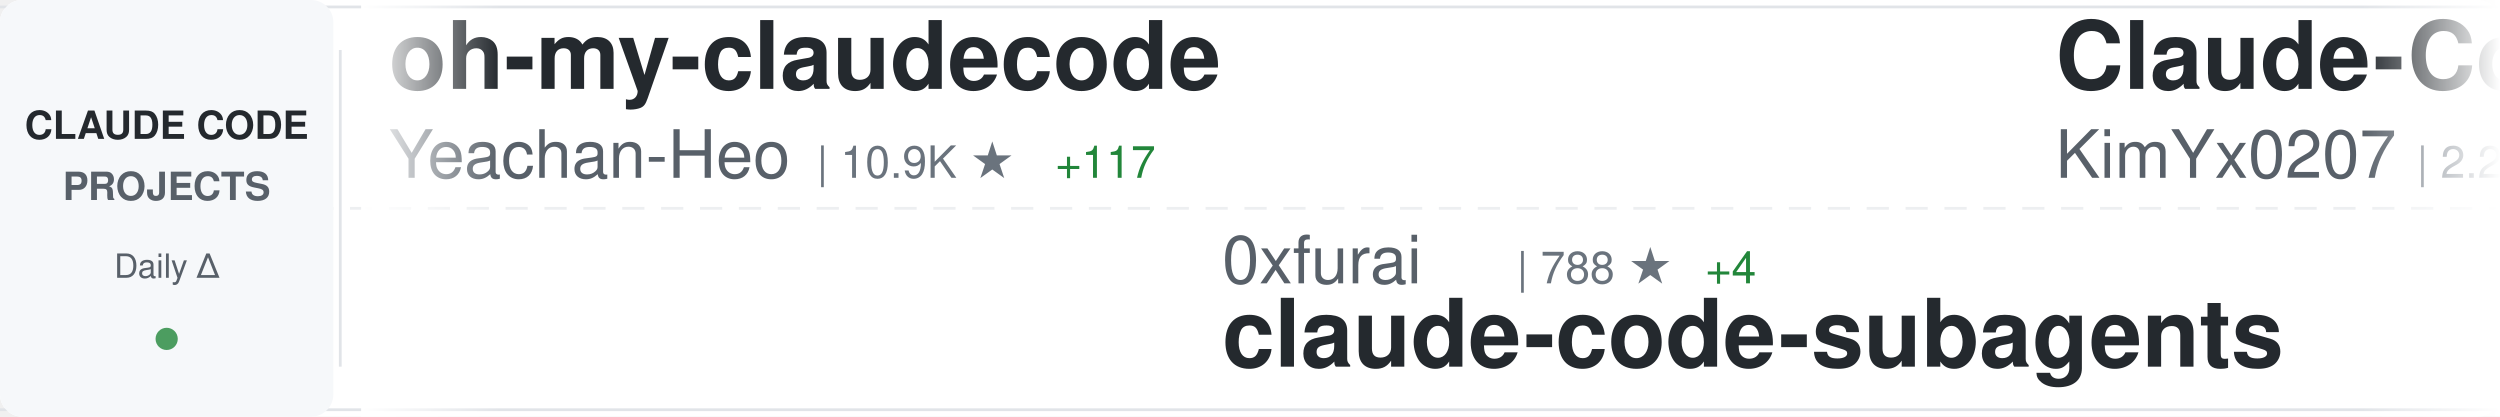
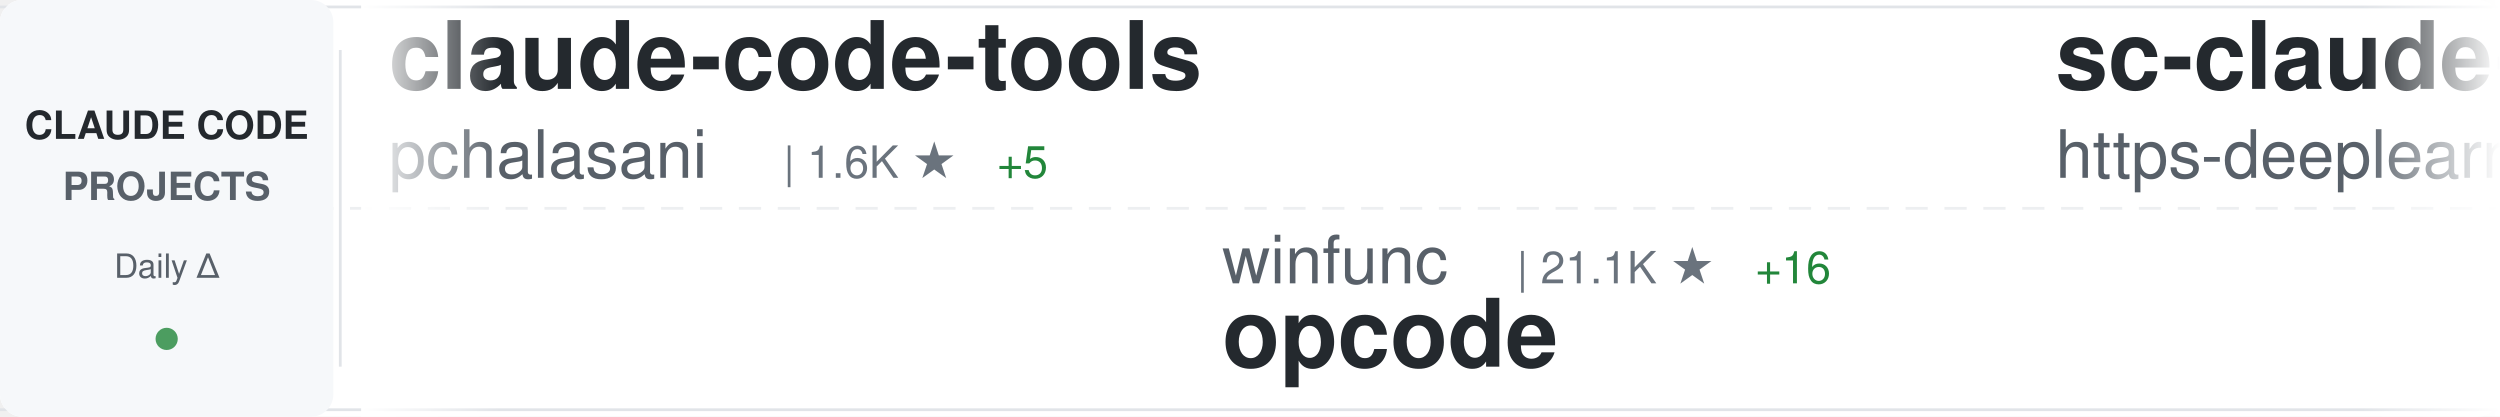
<svg xmlns="http://www.w3.org/2000/svg" width="900" height="150">
  <defs>
    <linearGradient id="awesomeLeftFade" x1="0%" y1="0%" x2="100%" y2="0%">
      <stop offset="0%" style="stop-color:#ffffff;stop-opacity:1" />
      <stop offset="100%" style="stop-color:#ffffff;stop-opacity:0" />
    </linearGradient>
    <linearGradient id="awesomeRightFade" x1="0%" y1="0%" x2="100%" y2="0%">
      <stop offset="0%" style="stop-color:#ffffff;stop-opacity:0" />
      <stop offset="100%" style="stop-color:#ffffff;stop-opacity:1" />
    </linearGradient>
  </defs>
  <rect width="900" height="150" fill="#ffffff" rx="8" />
  <rect x="0" y="2" width="900" height="1" fill="#e1e4e8" />
  <rect x="0" y="147" width="900" height="1" fill="#e1e4e8" />
  <line x1="0" y1="75" x2="900" y2="75" stroke="#e1e4e8" stroke-width="1" stroke-dasharray="8 6" opacity="0.6" />
  <rect x="0" y="0" width="120" height="150" fill="#f6f8fa" rx="8" />
  <text x="60" y="50" font-family="-apple-system, BlinkMacSystemFont, 'Segoe UI', Helvetica, Arial, sans-serif" font-size="14" font-weight="600" fill="#24292e" text-anchor="middle">CLAUDE CODE</text>
  <text x="60" y="72" font-family="-apple-system, BlinkMacSystemFont, 'Segoe UI', Helvetica, Arial, sans-serif" font-size="14" font-weight="600" fill="#586069" text-anchor="middle">PROJECTS</text>
  <text x="60" y="100" font-family="-apple-system, BlinkMacSystemFont, 'Segoe UI', Helvetica, Arial, sans-serif" font-size="12" font-weight="500" fill="#586069" text-anchor="middle">Daily Δ</text>
  <circle cx="60" cy="122" r="4" fill="#22863a" opacity="0.8" />
  <rect x="122" y="18" width="1" height="114" fill="#e1e4e8" />
  <clipPath id="awesomeTickerClip">
    <rect x="130" y="0" width="770" height="150" />
  </clipPath>
  <g clip-path="url(#awesomeTickerClip)">
    <g id="awesomeTickerItems">
      <animateTransform attributeName="transform" attributeType="XML" type="translate" from="0 0" to="-3000 0" dur="54s" repeatCount="indefinite" />
      <g transform="translate(0, 0)">
-         <text x="140" y="32" font-family="-apple-system, BlinkMacSystemFont, 'Segoe UI', Helvetica, Arial, sans-serif" font-size="34" font-weight="600" fill="#24292e">oh-my-claudecode</text>
-         <text x="140" y="64" font-family="-apple-system, BlinkMacSystemFont, 'Segoe UI', Helvetica, Arial, sans-serif" font-size="24" font-weight="400" fill="#586069">Yeachan-Heo</text>
-         <text x="294" y="64" font-family="-apple-system, BlinkMacSystemFont, 'Segoe UI', Helvetica, Arial, sans-serif" font-size="16" font-weight="500" fill="#6a737d">| 10.9K ★</text>
-         <text x="380" y="64" font-family="-apple-system, BlinkMacSystemFont, 'Segoe UI', Helvetica, Arial, sans-serif" font-size="16" font-weight="500" fill="#22863a"> +117</text>
+         <text x="140" y="32" font-family="-apple-system, BlinkMacSystemFont, 'Segoe UI', Helvetica, Arial, sans-serif" font-size="34" font-weight="600" fill="#24292e">claude-code-tools</text>
+         <text x="140" y="64" font-family="-apple-system, BlinkMacSystemFont, 'Segoe UI', Helvetica, Arial, sans-serif" font-size="24" font-weight="400" fill="#586069">pchalasani</text>
+         <text x="282" y="64" font-family="-apple-system, BlinkMacSystemFont, 'Segoe UI', Helvetica, Arial, sans-serif" font-size="16" font-weight="500" fill="#6a737d">| 1.6K ★</text>
+         <text x="359" y="64" font-family="-apple-system, BlinkMacSystemFont, 'Segoe UI', Helvetica, Arial, sans-serif" font-size="16" font-weight="500" fill="#22863a"> +5</text>
      </g>
      <g transform="translate(300, 0)">
+         <text x="140" y="102" font-family="-apple-system, BlinkMacSystemFont, 'Segoe UI', Helvetica, Arial, sans-serif" font-size="24" font-weight="400" fill="#586069">winfunc</text>
+         <text x="246" y="102" font-family="-apple-system, BlinkMacSystemFont, 'Segoe UI', Helvetica, Arial, sans-serif" font-size="16" font-weight="500" fill="#6a737d">| 21.1K ★</text>
+         <text x="332" y="102" font-family="-apple-system, BlinkMacSystemFont, 'Segoe UI', Helvetica, Arial, sans-serif" font-size="16" font-weight="500" fill="#22863a"> +16</text>
+         <text x="140" y="132" font-family="-apple-system, BlinkMacSystemFont, 'Segoe UI', Helvetica, Arial, sans-serif" font-size="34" font-weight="600" fill="#24292e">opcode</text>
+       </g>
+       <g transform="translate(600, 0)">
+         <text x="140" y="32" font-family="-apple-system, BlinkMacSystemFont, 'Segoe UI', Helvetica, Arial, sans-serif" font-size="34" font-weight="600" fill="#24292e">sc-claude-code-files</text>
+         <text x="140" y="64" font-family="-apple-system, BlinkMacSystemFont, 'Segoe UI', Helvetica, Arial, sans-serif" font-size="24" font-weight="400" fill="#586069">https-deeplearning-ai</text>
+         <text x="414" y="64" font-family="-apple-system, BlinkMacSystemFont, 'Segoe UI', Helvetica, Arial, sans-serif" font-size="16" font-weight="500" fill="#6a737d">| 458 ★</text>
+         <text x="482" y="64" font-family="-apple-system, BlinkMacSystemFont, 'Segoe UI', Helvetica, Arial, sans-serif" font-size="16" font-weight="500" fill="#22863a"> +2</text>
+       </g>
+       <g transform="translate(900, 0)">
+         <text x="140" y="102" font-family="-apple-system, BlinkMacSystemFont, 'Segoe UI', Helvetica, Arial, sans-serif" font-size="24" font-weight="400" fill="#586069">affaan-m</text>
+         <text x="258" y="102" font-family="-apple-system, BlinkMacSystemFont, 'Segoe UI', Helvetica, Arial, sans-serif" font-size="16" font-weight="500" fill="#6a737d">| 99.3K ★</text>
+         <text x="344" y="102" font-family="-apple-system, BlinkMacSystemFont, 'Segoe UI', Helvetica, Arial, sans-serif" font-size="16" font-weight="500" fill="#22863a"> +4.3K</text>
+         <text x="140" y="132" font-family="-apple-system, BlinkMacSystemFont, 'Segoe UI', Helvetica, Arial, sans-serif" font-size="34" font-weight="600" fill="#24292e">everything-claude-code</text>
+       </g>
+       <g transform="translate(1200, 0)">
+         <text x="140" y="32" font-family="-apple-system, BlinkMacSystemFont, 'Segoe UI', Helvetica, Arial, sans-serif" font-size="34" font-weight="600" fill="#24292e">idea-claude-code-gui</text>
+         <text x="140" y="64" font-family="-apple-system, BlinkMacSystemFont, 'Segoe UI', Helvetica, Arial, sans-serif" font-size="24" font-weight="400" fill="#586069">zhukunpenglinyutong</text>
+         <text x="390" y="64" font-family="-apple-system, BlinkMacSystemFont, 'Segoe UI', Helvetica, Arial, sans-serif" font-size="16" font-weight="500" fill="#6a737d">| 2.1K ★</text>
+         <text x="467" y="64" font-family="-apple-system, BlinkMacSystemFont, 'Segoe UI', Helvetica, Arial, sans-serif" font-size="16" font-weight="500" fill="#22863a"> +17</text>
+       </g>
+       <g transform="translate(1500, 0)">
        <text x="140" y="102" font-family="-apple-system, BlinkMacSystemFont, 'Segoe UI', Helvetica, Arial, sans-serif" font-size="24" font-weight="400" fill="#586069">0xfurai</text>
-         <text x="246" y="102" font-family="-apple-system, BlinkMacSystemFont, 'Segoe UI', Helvetica, Arial, sans-serif" font-size="16" font-weight="500" fill="#6a737d">| 788 ★</text>
-         <text x="314" y="102" font-family="-apple-system, BlinkMacSystemFont, 'Segoe UI', Helvetica, Arial, sans-serif" font-size="16" font-weight="500" fill="#22863a"> +4</text>
+         <text x="246" y="102" font-family="-apple-system, BlinkMacSystemFont, 'Segoe UI', Helvetica, Arial, sans-serif" font-size="16" font-weight="500" fill="#6a737d">| 791 ★</text>
+         <text x="314" y="102" font-family="-apple-system, BlinkMacSystemFont, 'Segoe UI', Helvetica, Arial, sans-serif" font-size="16" font-weight="500" fill="#22863a"> +6</text>
        <text x="140" y="132" font-family="-apple-system, BlinkMacSystemFont, 'Segoe UI', Helvetica, Arial, sans-serif" font-size="34" font-weight="600" fill="#24292e">claude-code-subagents</text>
      </g>
-       <g transform="translate(600, 0)">
-         <text x="140" y="32" font-family="-apple-system, BlinkMacSystemFont, 'Segoe UI', Helvetica, Arial, sans-serif" font-size="34" font-weight="600" fill="#24292e">Claude-Code-x-OpenClaw-G...</text>
-         <text x="140" y="64" font-family="-apple-system, BlinkMacSystemFont, 'Segoe UI', Helvetica, Arial, sans-serif" font-size="24" font-weight="400" fill="#586069">KimYx0207</text>
-         <text x="270" y="64" font-family="-apple-system, BlinkMacSystemFont, 'Segoe UI', Helvetica, Arial, sans-serif" font-size="16" font-weight="500" fill="#6a737d">| 2.2K ★</text>
-         <text x="347" y="64" font-family="-apple-system, BlinkMacSystemFont, 'Segoe UI', Helvetica, Arial, sans-serif" font-size="16" font-weight="500" fill="#22863a"> +24</text>
-       </g>
-       <g transform="translate(900, 0)">
-         <text x="140" y="102" font-family="-apple-system, BlinkMacSystemFont, 'Segoe UI', Helvetica, Arial, sans-serif" font-size="24" font-weight="400" fill="#586069">sickn33</text>
-         <text x="246" y="102" font-family="-apple-system, BlinkMacSystemFont, 'Segoe UI', Helvetica, Arial, sans-serif" font-size="16" font-weight="500" fill="#6a737d">| 26.6K ★</text>
-         <text x="332" y="102" font-family="-apple-system, BlinkMacSystemFont, 'Segoe UI', Helvetica, Arial, sans-serif" font-size="16" font-weight="500" fill="#22863a"> +211</text>
-         <text x="140" y="132" font-family="-apple-system, BlinkMacSystemFont, 'Segoe UI', Helvetica, Arial, sans-serif" font-size="34" font-weight="600" fill="#24292e">antigravity-awesome-skil...</text>
-       </g>
-       <g transform="translate(1200, 0)">
-         <text x="140" y="32" font-family="-apple-system, BlinkMacSystemFont, 'Segoe UI', Helvetica, Arial, sans-serif" font-size="34" font-weight="600" fill="#24292e">everything-claude-code</text>
-         <text x="140" y="64" font-family="-apple-system, BlinkMacSystemFont, 'Segoe UI', Helvetica, Arial, sans-serif" font-size="24" font-weight="400" fill="#586069">affaan-m</text>
-         <text x="258" y="64" font-family="-apple-system, BlinkMacSystemFont, 'Segoe UI', Helvetica, Arial, sans-serif" font-size="16" font-weight="500" fill="#6a737d">| 98.1K ★</text>
-         <text x="344" y="64" font-family="-apple-system, BlinkMacSystemFont, 'Segoe UI', Helvetica, Arial, sans-serif" font-size="16" font-weight="500" fill="#22863a"> +3.9K</text>
-       </g>
-       <g transform="translate(1500, 0)">
-         <text x="140" y="102" font-family="-apple-system, BlinkMacSystemFont, 'Segoe UI', Helvetica, Arial, sans-serif" font-size="24" font-weight="400" fill="#586069">shanraisshan</text>
-         <text x="306" y="102" font-family="-apple-system, BlinkMacSystemFont, 'Segoe UI', Helvetica, Arial, sans-serif" font-size="16" font-weight="500" fill="#6a737d">| 20.6K ★</text>
-         <text x="392" y="102" font-family="-apple-system, BlinkMacSystemFont, 'Segoe UI', Helvetica, Arial, sans-serif" font-size="16" font-weight="500" fill="#22863a"> +558</text>
-         <text x="140" y="132" font-family="-apple-system, BlinkMacSystemFont, 'Segoe UI', Helvetica, Arial, sans-serif" font-size="34" font-weight="600" fill="#24292e">claude-code-best-practic...</text>
-       </g>
      <g transform="translate(1800, 0)">
-         <text x="140" y="32" font-family="-apple-system, BlinkMacSystemFont, 'Segoe UI', Helvetica, Arial, sans-serif" font-size="34" font-weight="600" fill="#24292e">free-claude-code</text>
-         <text x="140" y="64" font-family="-apple-system, BlinkMacSystemFont, 'Segoe UI', Helvetica, Arial, sans-serif" font-size="24" font-weight="400" fill="#586069">Alishahryar1</text>
-         <text x="306" y="64" font-family="-apple-system, BlinkMacSystemFont, 'Segoe UI', Helvetica, Arial, sans-serif" font-size="16" font-weight="500" fill="#6a737d">| 1.1K ★</text>
-         <text x="383" y="64" font-family="-apple-system, BlinkMacSystemFont, 'Segoe UI', Helvetica, Arial, sans-serif" font-size="16" font-weight="500" fill="#22863a"> +13</text>
+         <text x="140" y="32" font-family="-apple-system, BlinkMacSystemFont, 'Segoe UI', Helvetica, Arial, sans-serif" font-size="34" font-weight="600" fill="#24292e">claude-code-security-rev...</text>
+         <text x="140" y="64" font-family="-apple-system, BlinkMacSystemFont, 'Segoe UI', Helvetica, Arial, sans-serif" font-size="24" font-weight="400" fill="#586069">anthropics</text>
+         <text x="282" y="64" font-family="-apple-system, BlinkMacSystemFont, 'Segoe UI', Helvetica, Arial, sans-serif" font-size="16" font-weight="500" fill="#6a737d">| 3.9K ★</text>
+         <text x="359" y="64" font-family="-apple-system, BlinkMacSystemFont, 'Segoe UI', Helvetica, Arial, sans-serif" font-size="16" font-weight="500" fill="#22863a"> +23</text>
      </g>
      <g transform="translate(2100, 0)">
-         <text x="140" y="102" font-family="-apple-system, BlinkMacSystemFont, 'Segoe UI', Helvetica, Arial, sans-serif" font-size="24" font-weight="400" fill="#586069">shareAI-lab</text>
-         <text x="294" y="102" font-family="-apple-system, BlinkMacSystemFont, 'Segoe UI', Helvetica, Arial, sans-serif" font-size="16" font-weight="500" fill="#6a737d">| 36.0K ★</text>
-         <text x="380" y="102" font-family="-apple-system, BlinkMacSystemFont, 'Segoe UI', Helvetica, Arial, sans-serif" font-size="16" font-weight="500" fill="#22863a"> +689</text>
-         <text x="140" y="132" font-family="-apple-system, BlinkMacSystemFont, 'Segoe UI', Helvetica, Arial, sans-serif" font-size="34" font-weight="600" fill="#24292e">learn-claude-code</text>
+         <text x="140" y="102" font-family="-apple-system, BlinkMacSystemFont, 'Segoe UI', Helvetica, Arial, sans-serif" font-size="24" font-weight="400" fill="#586069">wasabeef</text>
+         <text x="258" y="102" font-family="-apple-system, BlinkMacSystemFont, 'Segoe UI', Helvetica, Arial, sans-serif" font-size="16" font-weight="500" fill="#6a737d">| 1.0K ★</text>
+         <text x="140" y="132" font-family="-apple-system, BlinkMacSystemFont, 'Segoe UI', Helvetica, Arial, sans-serif" font-size="34" font-weight="600" fill="#24292e">claude-code-cookbook</text>
      </g>
      <g transform="translate(2400, 0)">
-         <text x="140" y="32" font-family="-apple-system, BlinkMacSystemFont, 'Segoe UI', Helvetica, Arial, sans-serif" font-size="34" font-weight="600" fill="#24292e">claude-code-showcase</text>
-         <text x="140" y="64" font-family="-apple-system, BlinkMacSystemFont, 'Segoe UI', Helvetica, Arial, sans-serif" font-size="24" font-weight="400" fill="#586069">ChrisWiles</text>
-         <text x="282" y="64" font-family="-apple-system, BlinkMacSystemFont, 'Segoe UI', Helvetica, Arial, sans-serif" font-size="16" font-weight="500" fill="#6a737d">| 5.6K ★</text>
-         <text x="359" y="64" font-family="-apple-system, BlinkMacSystemFont, 'Segoe UI', Helvetica, Arial, sans-serif" font-size="16" font-weight="500" fill="#22863a"> +4</text>
+         <text x="140" y="32" font-family="-apple-system, BlinkMacSystemFont, 'Segoe UI', Helvetica, Arial, sans-serif" font-size="34" font-weight="600" fill="#24292e">claude-code</text>
+         <text x="140" y="64" font-family="-apple-system, BlinkMacSystemFont, 'Segoe UI', Helvetica, Arial, sans-serif" font-size="24" font-weight="400" fill="#586069">timothywarner-org</text>
+         <text x="366" y="64" font-family="-apple-system, BlinkMacSystemFont, 'Segoe UI', Helvetica, Arial, sans-serif" font-size="16" font-weight="500" fill="#6a737d">| 203 ★</text>
+         <text x="434" y="64" font-family="-apple-system, BlinkMacSystemFont, 'Segoe UI', Helvetica, Arial, sans-serif" font-size="16" font-weight="500" fill="#22863a"> +1</text>
      </g>
      <g transform="translate(2700, 0)">
-         <text x="140" y="102" font-family="-apple-system, BlinkMacSystemFont, 'Segoe UI', Helvetica, Arial, sans-serif" font-size="24" font-weight="400" fill="#586069">bfly123</text>
-         <text x="246" y="102" font-family="-apple-system, BlinkMacSystemFont, 'Segoe UI', Helvetica, Arial, sans-serif" font-size="16" font-weight="500" fill="#6a737d">| 1.8K ★</text>
-         <text x="323" y="102" font-family="-apple-system, BlinkMacSystemFont, 'Segoe UI', Helvetica, Arial, sans-serif" font-size="16" font-weight="500" fill="#22863a"> +20</text>
-         <text x="140" y="132" font-family="-apple-system, BlinkMacSystemFont, 'Segoe UI', Helvetica, Arial, sans-serif" font-size="34" font-weight="600" fill="#24292e">claude_code_bridge</text>
+         <text x="140" y="102" font-family="-apple-system, BlinkMacSystemFont, 'Segoe UI', Helvetica, Arial, sans-serif" font-size="24" font-weight="400" fill="#586069">jarrodwatts</text>
+         <text x="294" y="102" font-family="-apple-system, BlinkMacSystemFont, 'Segoe UI', Helvetica, Arial, sans-serif" font-size="16" font-weight="500" fill="#6a737d">| 11.5K ★</text>
+         <text x="380" y="102" font-family="-apple-system, BlinkMacSystemFont, 'Segoe UI', Helvetica, Arial, sans-serif" font-size="16" font-weight="500" fill="#22863a"> +838</text>
+         <text x="140" y="132" font-family="-apple-system, BlinkMacSystemFont, 'Segoe UI', Helvetica, Arial, sans-serif" font-size="34" font-weight="600" fill="#24292e">claude-hud</text>
      </g>
      <g transform="translate(3000, 0)">
-         <text x="140" y="32" font-family="-apple-system, BlinkMacSystemFont, 'Segoe UI', Helvetica, Arial, sans-serif" font-size="34" font-weight="600" fill="#24292e">oh-my-claudecode</text>
-         <text x="140" y="64" font-family="-apple-system, BlinkMacSystemFont, 'Segoe UI', Helvetica, Arial, sans-serif" font-size="24" font-weight="400" fill="#586069">Yeachan-Heo</text>
-         <text x="294" y="64" font-family="-apple-system, BlinkMacSystemFont, 'Segoe UI', Helvetica, Arial, sans-serif" font-size="16" font-weight="500" fill="#6a737d">| 10.9K ★</text>
-         <text x="380" y="64" font-family="-apple-system, BlinkMacSystemFont, 'Segoe UI', Helvetica, Arial, sans-serif" font-size="16" font-weight="500" fill="#22863a"> +117</text>
+         <text x="140" y="32" font-family="-apple-system, BlinkMacSystemFont, 'Segoe UI', Helvetica, Arial, sans-serif" font-size="34" font-weight="600" fill="#24292e">claude-code-tools</text>
+         <text x="140" y="64" font-family="-apple-system, BlinkMacSystemFont, 'Segoe UI', Helvetica, Arial, sans-serif" font-size="24" font-weight="400" fill="#586069">pchalasani</text>
+         <text x="282" y="64" font-family="-apple-system, BlinkMacSystemFont, 'Segoe UI', Helvetica, Arial, sans-serif" font-size="16" font-weight="500" fill="#6a737d">| 1.6K ★</text>
+         <text x="359" y="64" font-family="-apple-system, BlinkMacSystemFont, 'Segoe UI', Helvetica, Arial, sans-serif" font-size="16" font-weight="500" fill="#22863a"> +5</text>
      </g>
      <g transform="translate(3300, 0)">
-         <text x="140" y="102" font-family="-apple-system, BlinkMacSystemFont, 'Segoe UI', Helvetica, Arial, sans-serif" font-size="24" font-weight="400" fill="#586069">0xfurai</text>
-         <text x="246" y="102" font-family="-apple-system, BlinkMacSystemFont, 'Segoe UI', Helvetica, Arial, sans-serif" font-size="16" font-weight="500" fill="#6a737d">| 788 ★</text>
-         <text x="314" y="102" font-family="-apple-system, BlinkMacSystemFont, 'Segoe UI', Helvetica, Arial, sans-serif" font-size="16" font-weight="500" fill="#22863a"> +4</text>
-         <text x="140" y="132" font-family="-apple-system, BlinkMacSystemFont, 'Segoe UI', Helvetica, Arial, sans-serif" font-size="34" font-weight="600" fill="#24292e">claude-code-subagents</text>
+         <text x="140" y="102" font-family="-apple-system, BlinkMacSystemFont, 'Segoe UI', Helvetica, Arial, sans-serif" font-size="24" font-weight="400" fill="#586069">winfunc</text>
+         <text x="246" y="102" font-family="-apple-system, BlinkMacSystemFont, 'Segoe UI', Helvetica, Arial, sans-serif" font-size="16" font-weight="500" fill="#6a737d">| 21.1K ★</text>
+         <text x="332" y="102" font-family="-apple-system, BlinkMacSystemFont, 'Segoe UI', Helvetica, Arial, sans-serif" font-size="16" font-weight="500" fill="#22863a"> +16</text>
+         <text x="140" y="132" font-family="-apple-system, BlinkMacSystemFont, 'Segoe UI', Helvetica, Arial, sans-serif" font-size="34" font-weight="600" fill="#24292e">opcode</text>
      </g>
      <g transform="translate(3600, 0)">
-         <text x="140" y="32" font-family="-apple-system, BlinkMacSystemFont, 'Segoe UI', Helvetica, Arial, sans-serif" font-size="34" font-weight="600" fill="#24292e">Claude-Code-x-OpenClaw-G...</text>
-         <text x="140" y="64" font-family="-apple-system, BlinkMacSystemFont, 'Segoe UI', Helvetica, Arial, sans-serif" font-size="24" font-weight="400" fill="#586069">KimYx0207</text>
-         <text x="270" y="64" font-family="-apple-system, BlinkMacSystemFont, 'Segoe UI', Helvetica, Arial, sans-serif" font-size="16" font-weight="500" fill="#6a737d">| 2.2K ★</text>
-         <text x="347" y="64" font-family="-apple-system, BlinkMacSystemFont, 'Segoe UI', Helvetica, Arial, sans-serif" font-size="16" font-weight="500" fill="#22863a"> +24</text>
+         <text x="140" y="32" font-family="-apple-system, BlinkMacSystemFont, 'Segoe UI', Helvetica, Arial, sans-serif" font-size="34" font-weight="600" fill="#24292e">sc-claude-code-files</text>
+         <text x="140" y="64" font-family="-apple-system, BlinkMacSystemFont, 'Segoe UI', Helvetica, Arial, sans-serif" font-size="24" font-weight="400" fill="#586069">https-deeplearning-ai</text>
+         <text x="414" y="64" font-family="-apple-system, BlinkMacSystemFont, 'Segoe UI', Helvetica, Arial, sans-serif" font-size="16" font-weight="500" fill="#6a737d">| 458 ★</text>
+         <text x="482" y="64" font-family="-apple-system, BlinkMacSystemFont, 'Segoe UI', Helvetica, Arial, sans-serif" font-size="16" font-weight="500" fill="#22863a"> +2</text>
      </g>
      <g transform="translate(3900, 0)">
-         <text x="140" y="102" font-family="-apple-system, BlinkMacSystemFont, 'Segoe UI', Helvetica, Arial, sans-serif" font-size="24" font-weight="400" fill="#586069">sickn33</text>
-         <text x="246" y="102" font-family="-apple-system, BlinkMacSystemFont, 'Segoe UI', Helvetica, Arial, sans-serif" font-size="16" font-weight="500" fill="#6a737d">| 26.6K ★</text>
-         <text x="332" y="102" font-family="-apple-system, BlinkMacSystemFont, 'Segoe UI', Helvetica, Arial, sans-serif" font-size="16" font-weight="500" fill="#22863a"> +211</text>
-         <text x="140" y="132" font-family="-apple-system, BlinkMacSystemFont, 'Segoe UI', Helvetica, Arial, sans-serif" font-size="34" font-weight="600" fill="#24292e">antigravity-awesome-skil...</text>
+         <text x="140" y="102" font-family="-apple-system, BlinkMacSystemFont, 'Segoe UI', Helvetica, Arial, sans-serif" font-size="24" font-weight="400" fill="#586069">affaan-m</text>
+         <text x="258" y="102" font-family="-apple-system, BlinkMacSystemFont, 'Segoe UI', Helvetica, Arial, sans-serif" font-size="16" font-weight="500" fill="#6a737d">| 99.3K ★</text>
+         <text x="344" y="102" font-family="-apple-system, BlinkMacSystemFont, 'Segoe UI', Helvetica, Arial, sans-serif" font-size="16" font-weight="500" fill="#22863a"> +4.3K</text>
+         <text x="140" y="132" font-family="-apple-system, BlinkMacSystemFont, 'Segoe UI', Helvetica, Arial, sans-serif" font-size="34" font-weight="600" fill="#24292e">everything-claude-code</text>
      </g>
    </g>
  </g>
  <rect x="130" y="0" width="50" height="150" fill="url(#awesomeLeftFade)" />
  <rect x="850" y="0" width="50" height="150" fill="url(#awesomeRightFade)" />
</svg>
